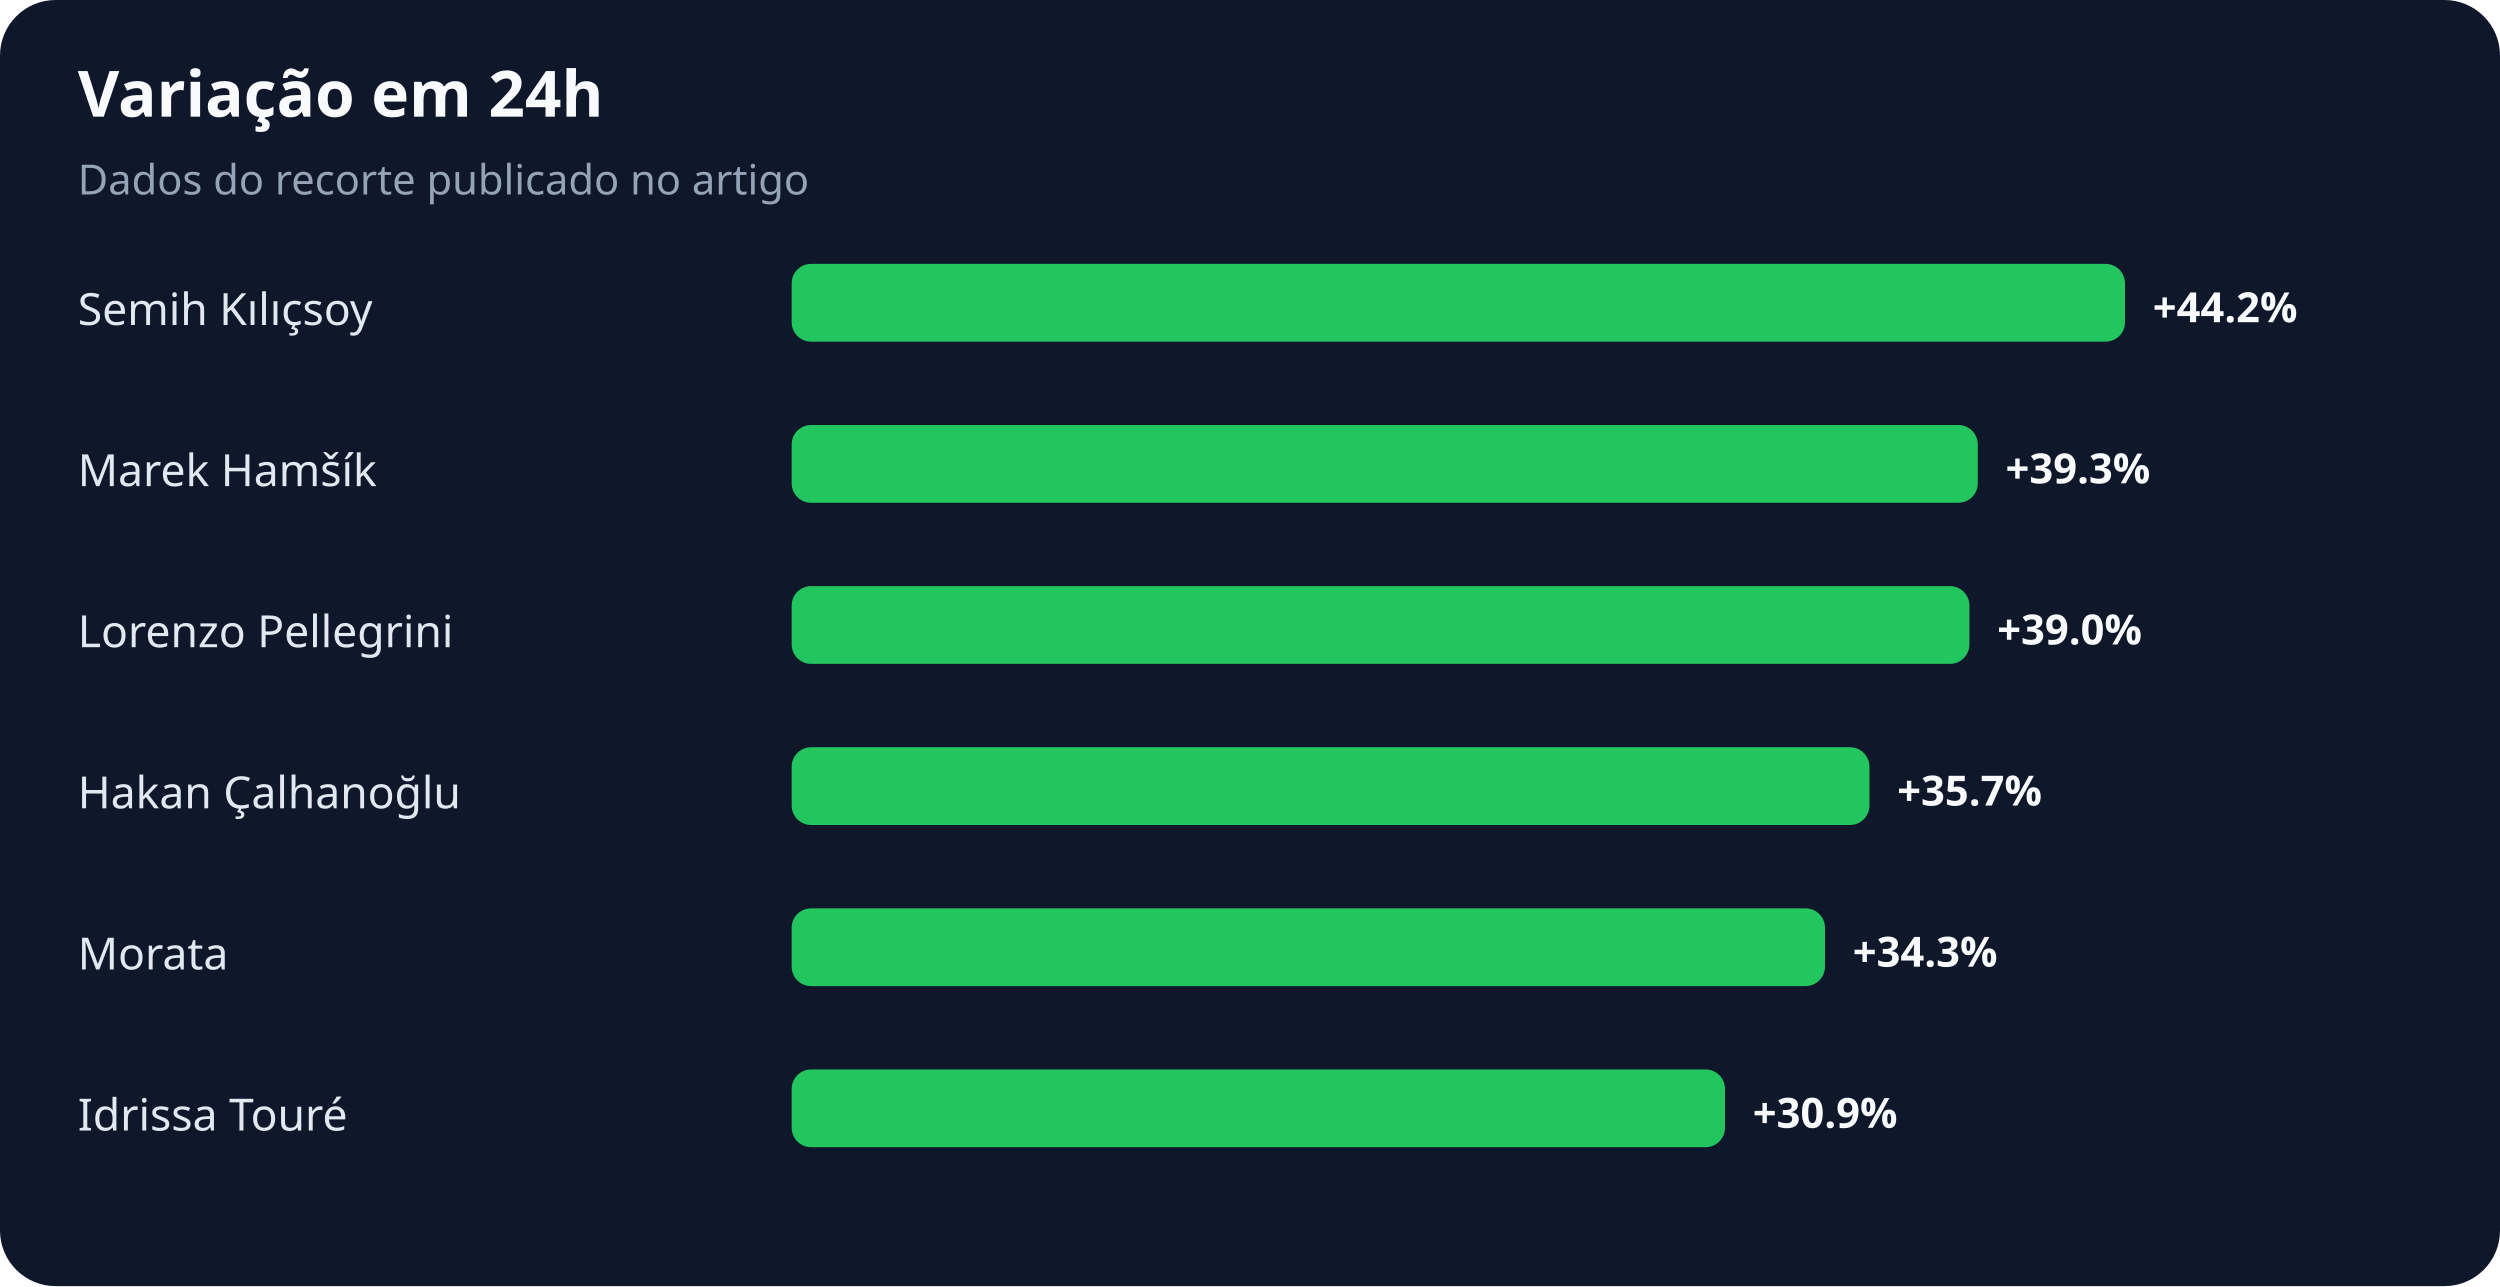
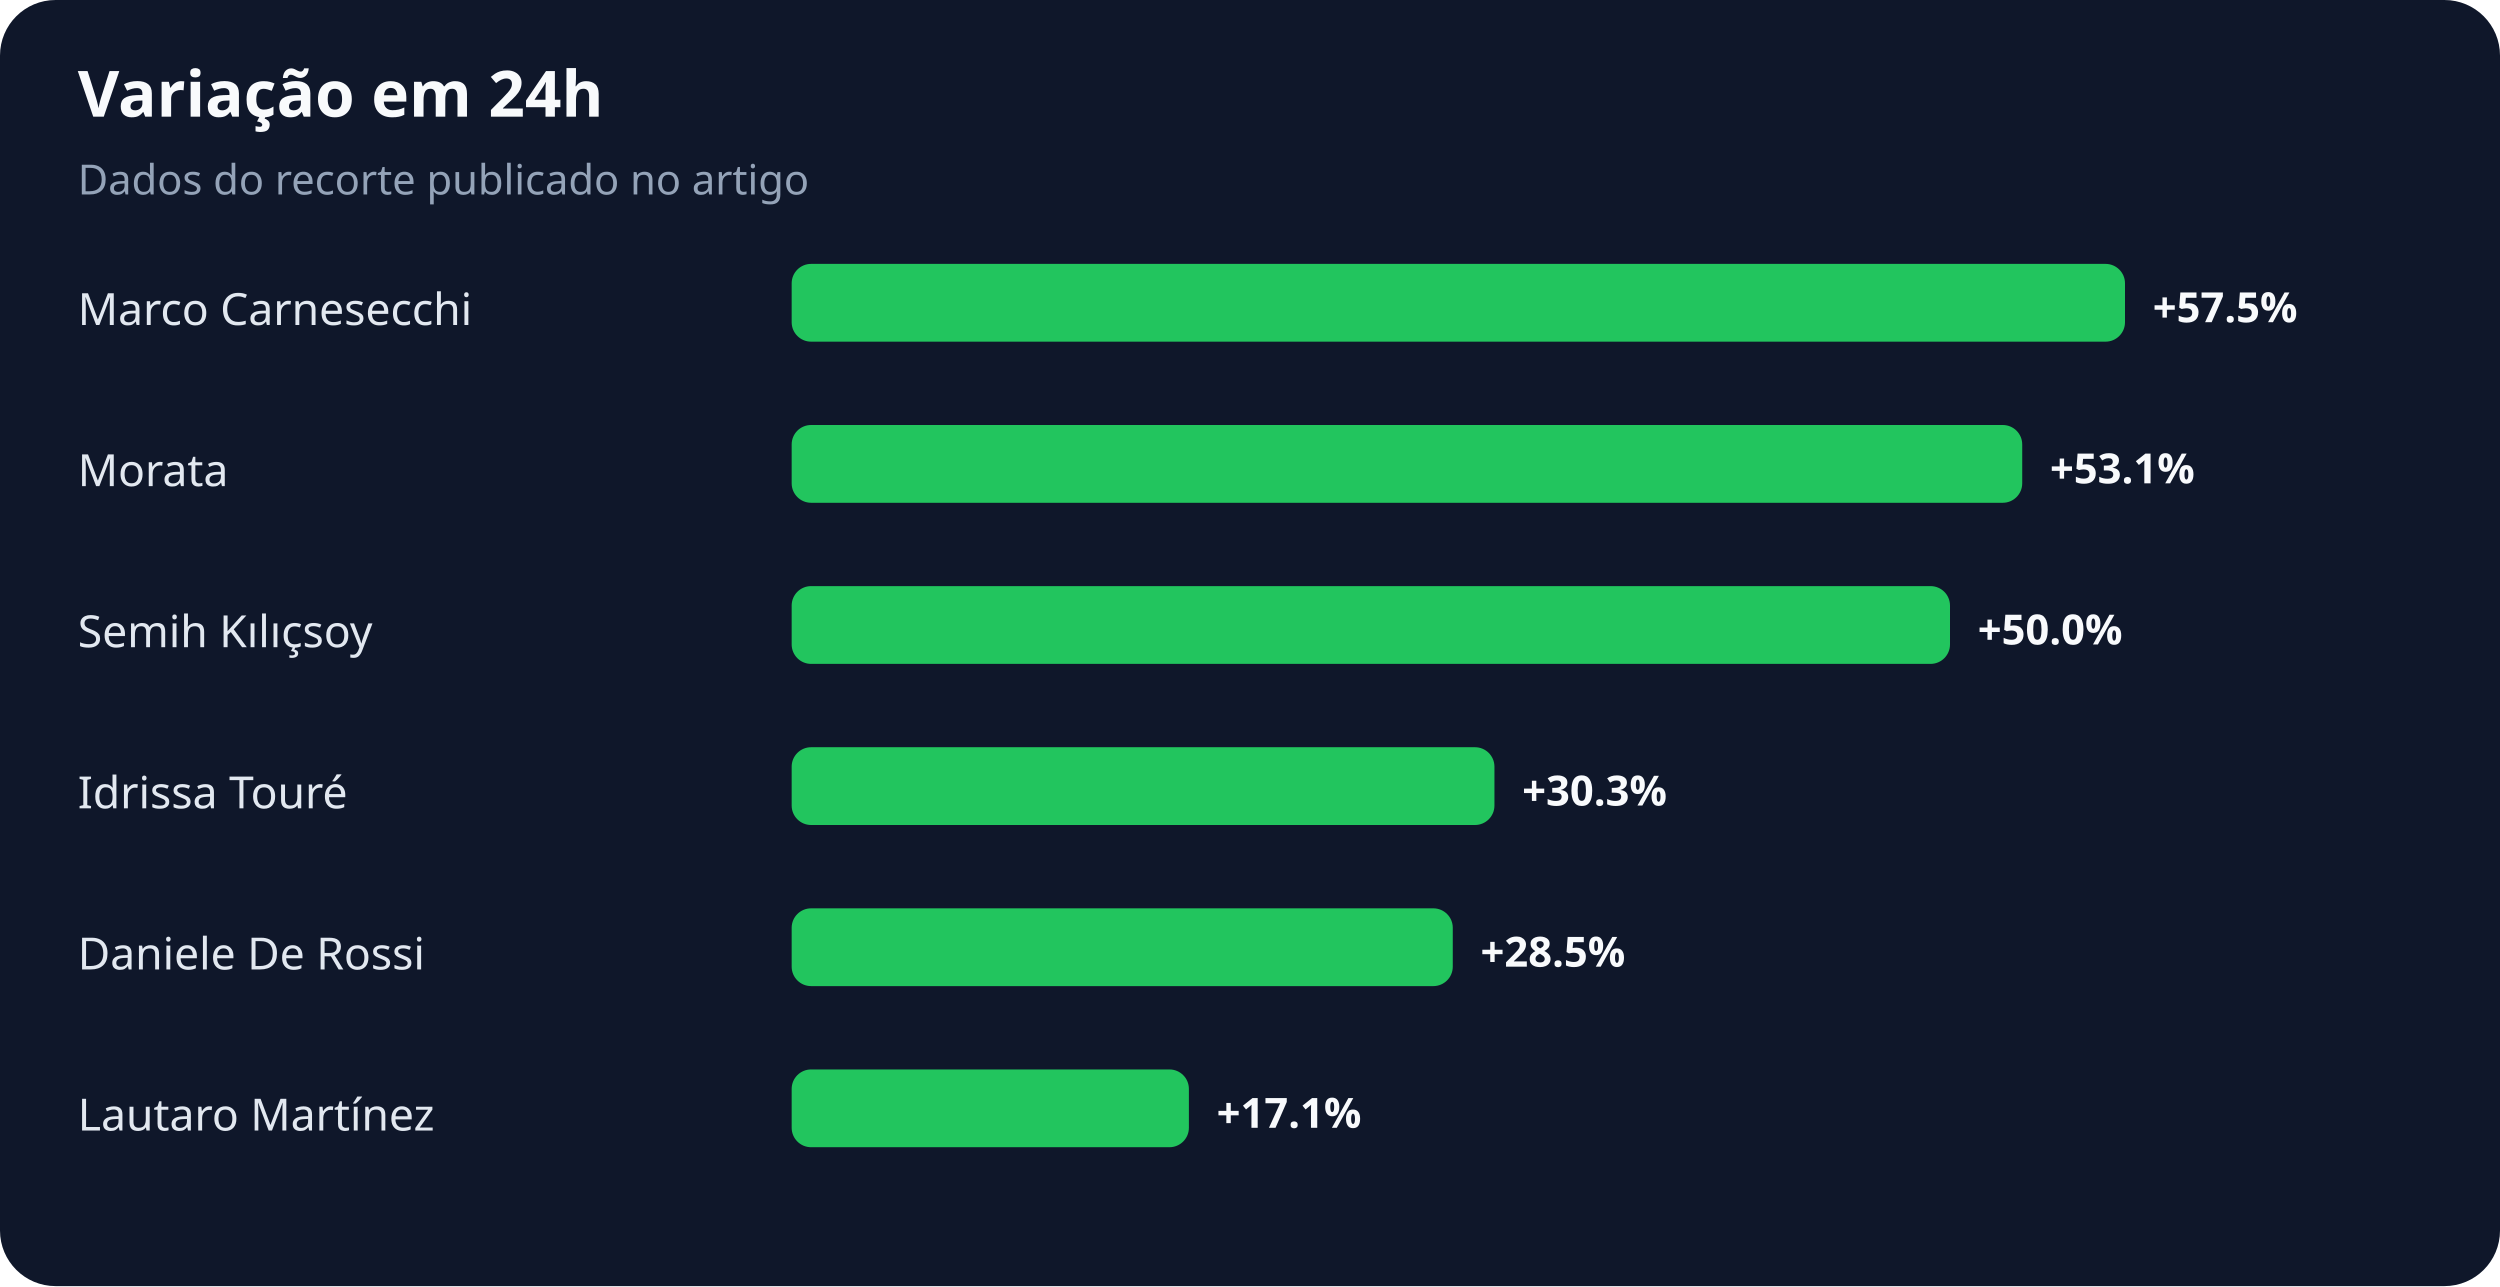
<svg xmlns="http://www.w3.org/2000/svg" width="900" height="463" viewBox="0 0 900 463" role="img" aria-labelledby="title desc">
  <rect width="100%" height="100%" rx="20" fill="#0f172a" />
  <text x="28" y="42" fill="#f8fafc" font-family="system-ui,sans-serif" font-size="23" font-weight="700">Variação em 24h</text>
  <text x="28" y="70" fill="#94a3b8" font-family="system-ui,sans-serif" font-size="15">Dados do recorte publicado no artigo</text>
-   <text x="28" y="117" fill="#e2e8f0" font-family="system-ui,sans-serif" font-size="16">Semih Kılıçsoy</text>
+   <text x="28" y="117" fill="#e2e8f0" font-family="system-ui,sans-serif" font-size="16">Marco Carnesecchi</text>
  <rect x="285" y="95" width="480" height="28" rx="7" fill="#22c55e" />
-   <text x="775" y="116" fill="#f8fafc" font-family="system-ui,sans-serif" font-size="15" font-weight="700">+44.2%</text>
-   <text x="28" y="175" fill="#e2e8f0" font-family="system-ui,sans-serif" font-size="16">Marek Hamšík</text>
-   <rect x="285" y="153" width="427" height="28" rx="7" fill="#22c55e" />
-   <text x="722" y="174" fill="#f8fafc" font-family="system-ui,sans-serif" font-size="15" font-weight="700">+39.3%</text>
-   <text x="28" y="233" fill="#e2e8f0" font-family="system-ui,sans-serif" font-size="16">Lorenzo Pellegrini</text>
-   <rect x="285" y="211" width="424" height="28" rx="7" fill="#22c55e" />
-   <text x="719" y="232" fill="#f8fafc" font-family="system-ui,sans-serif" font-size="15" font-weight="700">+39.0%</text>
-   <text x="28" y="291" fill="#e2e8f0" font-family="system-ui,sans-serif" font-size="16">Hakan Çalhanoğlu</text>
-   <rect x="285" y="269" width="388" height="28" rx="7" fill="#22c55e" />
-   <text x="683" y="290" fill="#f8fafc" font-family="system-ui,sans-serif" font-size="15" font-weight="700">+35.7%</text>
-   <text x="28" y="349" fill="#e2e8f0" font-family="system-ui,sans-serif" font-size="16">Morata</text>
-   <rect x="285" y="327" width="372" height="28" rx="7" fill="#22c55e" />
-   <text x="667" y="348" fill="#f8fafc" font-family="system-ui,sans-serif" font-size="15" font-weight="700">+34.3%</text>
-   <text x="28" y="407" fill="#e2e8f0" font-family="system-ui,sans-serif" font-size="16">Idrissa Touré</text>
-   <rect x="285" y="385" width="336" height="28" rx="7" fill="#22c55e" />
-   <text x="631" y="406" fill="#f8fafc" font-family="system-ui,sans-serif" font-size="15" font-weight="700">+30.9%</text>
+   <text x="775" y="116" fill="#f8fafc" font-family="system-ui,sans-serif" font-size="15" font-weight="700">+57.5%</text>
+   <text x="28" y="175" fill="#e2e8f0" font-family="system-ui,sans-serif" font-size="16">Morata</text>
+   <rect x="285" y="153" width="443" height="28" rx="7" fill="#22c55e" />
+   <text x="738" y="174" fill="#f8fafc" font-family="system-ui,sans-serif" font-size="15" font-weight="700">+53.1%</text>
+   <text x="28" y="233" fill="#e2e8f0" font-family="system-ui,sans-serif" font-size="16">Semih Kılıçsoy</text>
+   <rect x="285" y="211" width="417" height="28" rx="7" fill="#22c55e" />
+   <text x="712" y="232" fill="#f8fafc" font-family="system-ui,sans-serif" font-size="15" font-weight="700">+50.0%</text>
+   <text x="28" y="291" fill="#e2e8f0" font-family="system-ui,sans-serif" font-size="16">Idrissa Touré</text>
+   <rect x="285" y="269" width="253" height="28" rx="7" fill="#22c55e" />
+   <text x="548" y="290" fill="#f8fafc" font-family="system-ui,sans-serif" font-size="15" font-weight="700">+30.3%</text>
+   <text x="28" y="349" fill="#e2e8f0" font-family="system-ui,sans-serif" font-size="16">Daniele De Rossi</text>
+   <rect x="285" y="327" width="238" height="28" rx="7" fill="#22c55e" />
+   <text x="533" y="348" fill="#f8fafc" font-family="system-ui,sans-serif" font-size="15" font-weight="700">+28.5%</text>
+   <text x="28" y="407" fill="#e2e8f0" font-family="system-ui,sans-serif" font-size="16">Lautaro Martínez</text>
+   <rect x="285" y="385" width="143" height="28" rx="7" fill="#22c55e" />
+   <text x="438" y="406" fill="#f8fafc" font-family="system-ui,sans-serif" font-size="15" font-weight="700">+17.1%</text>
</svg>
